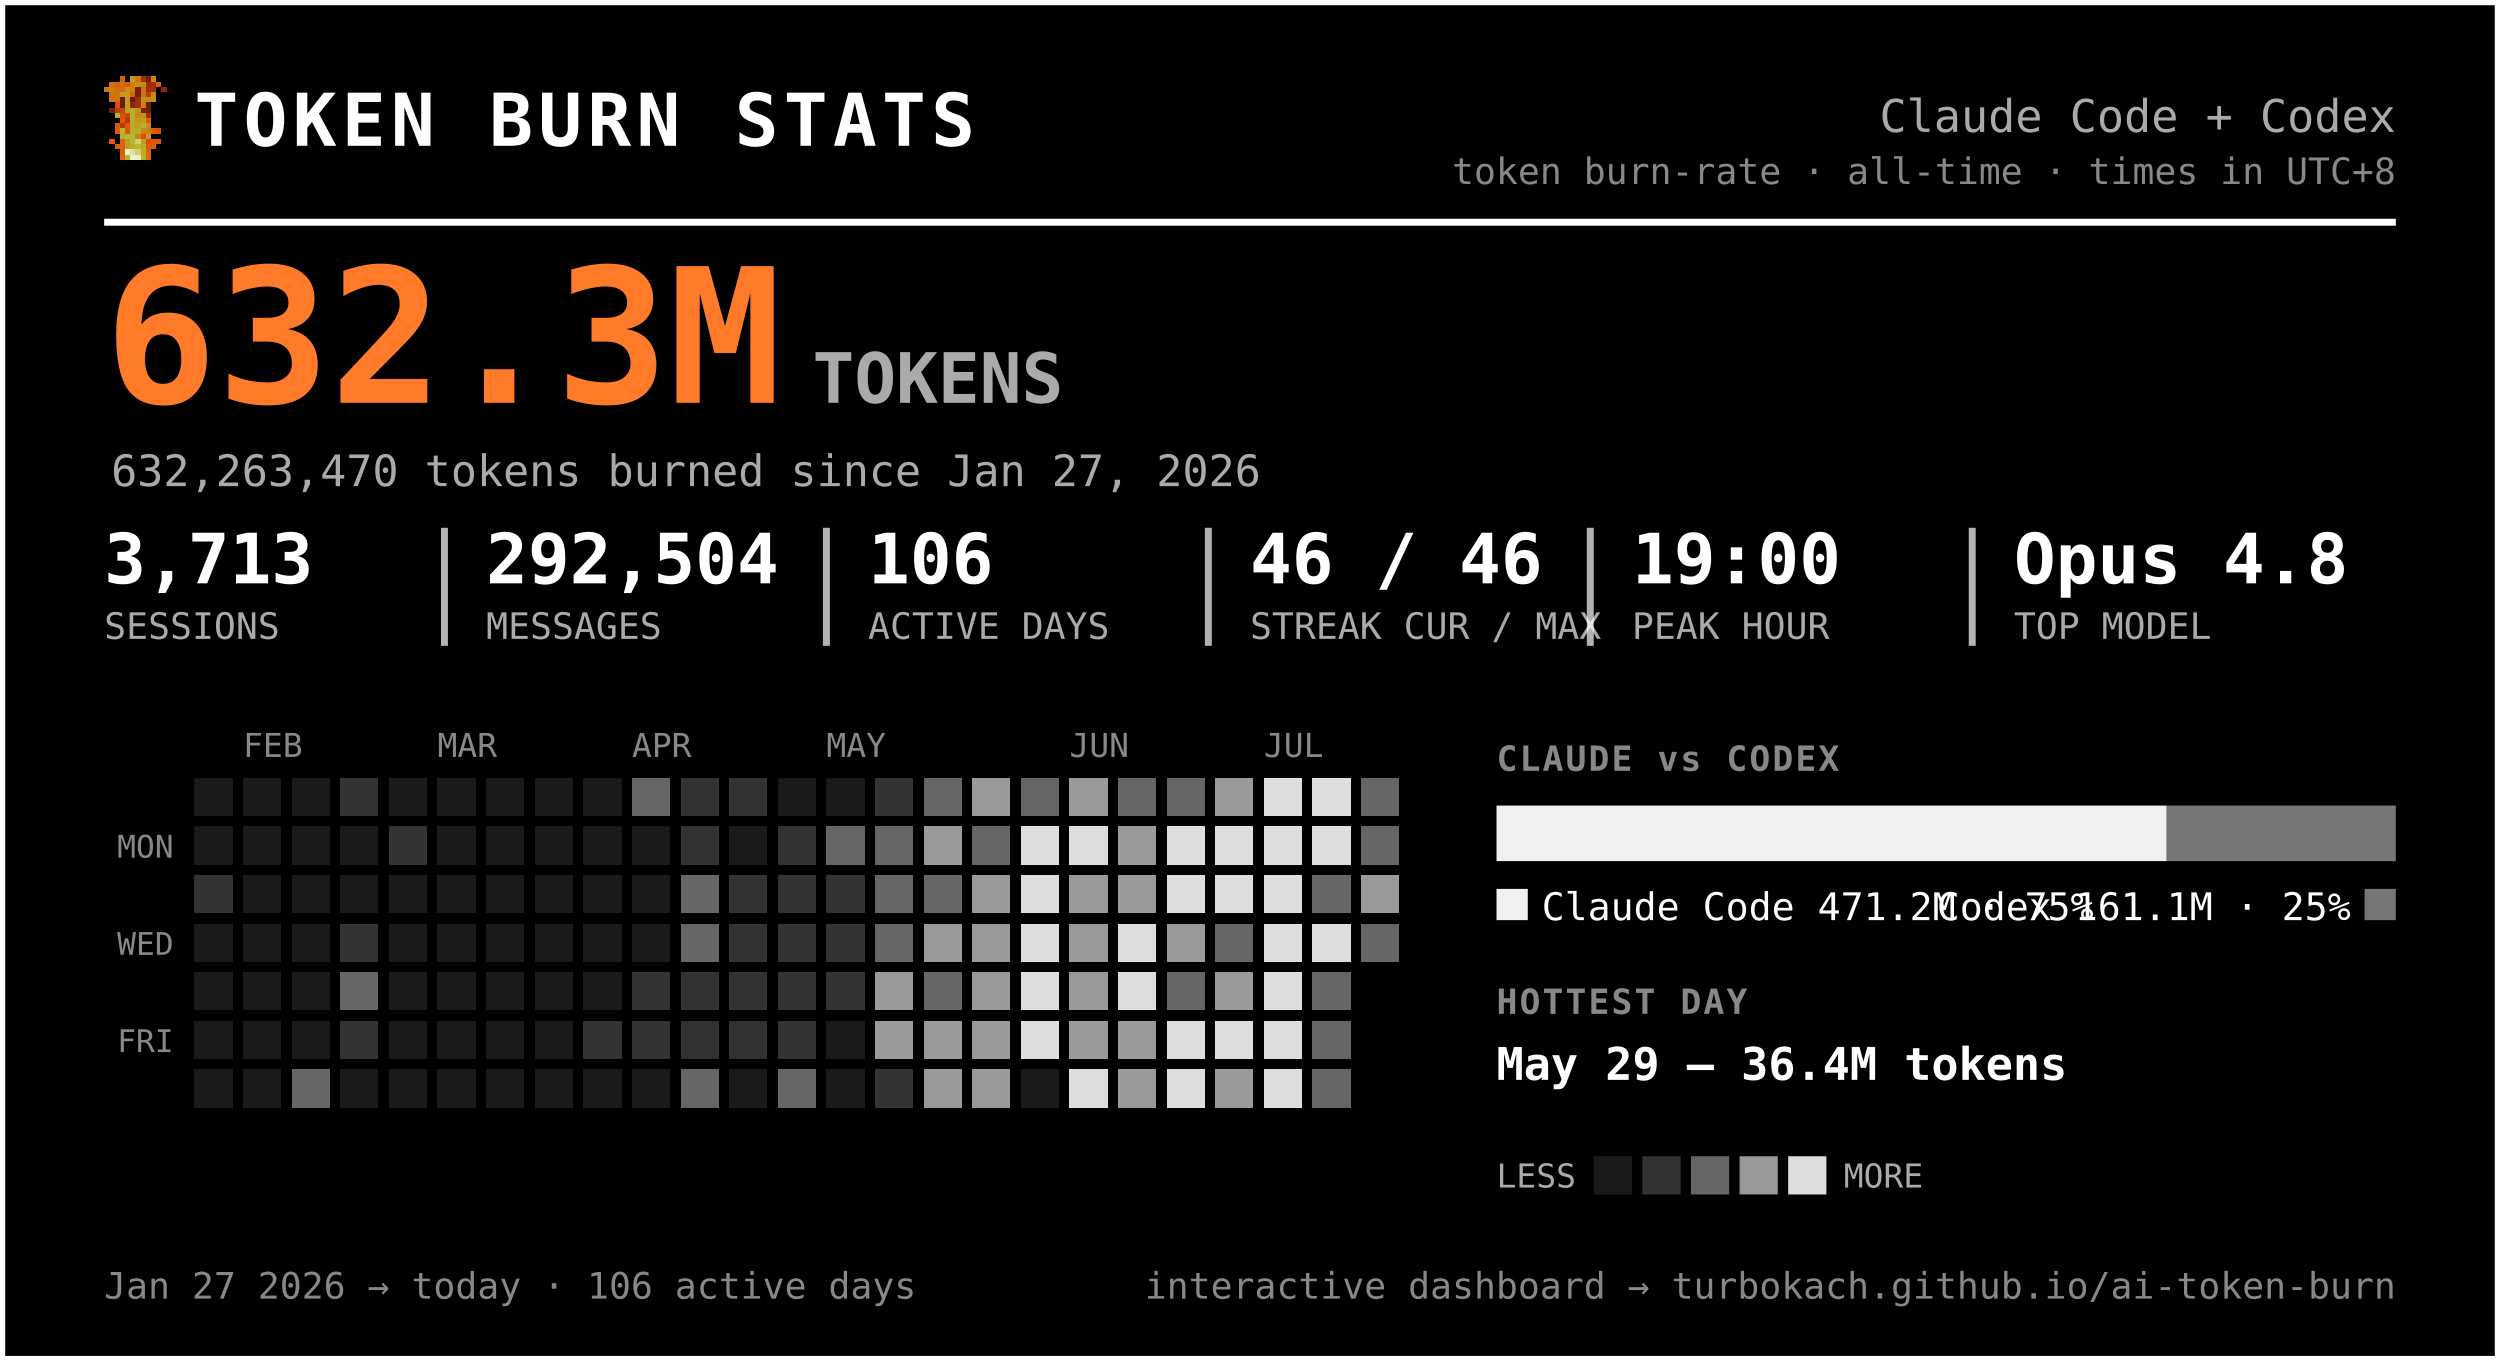
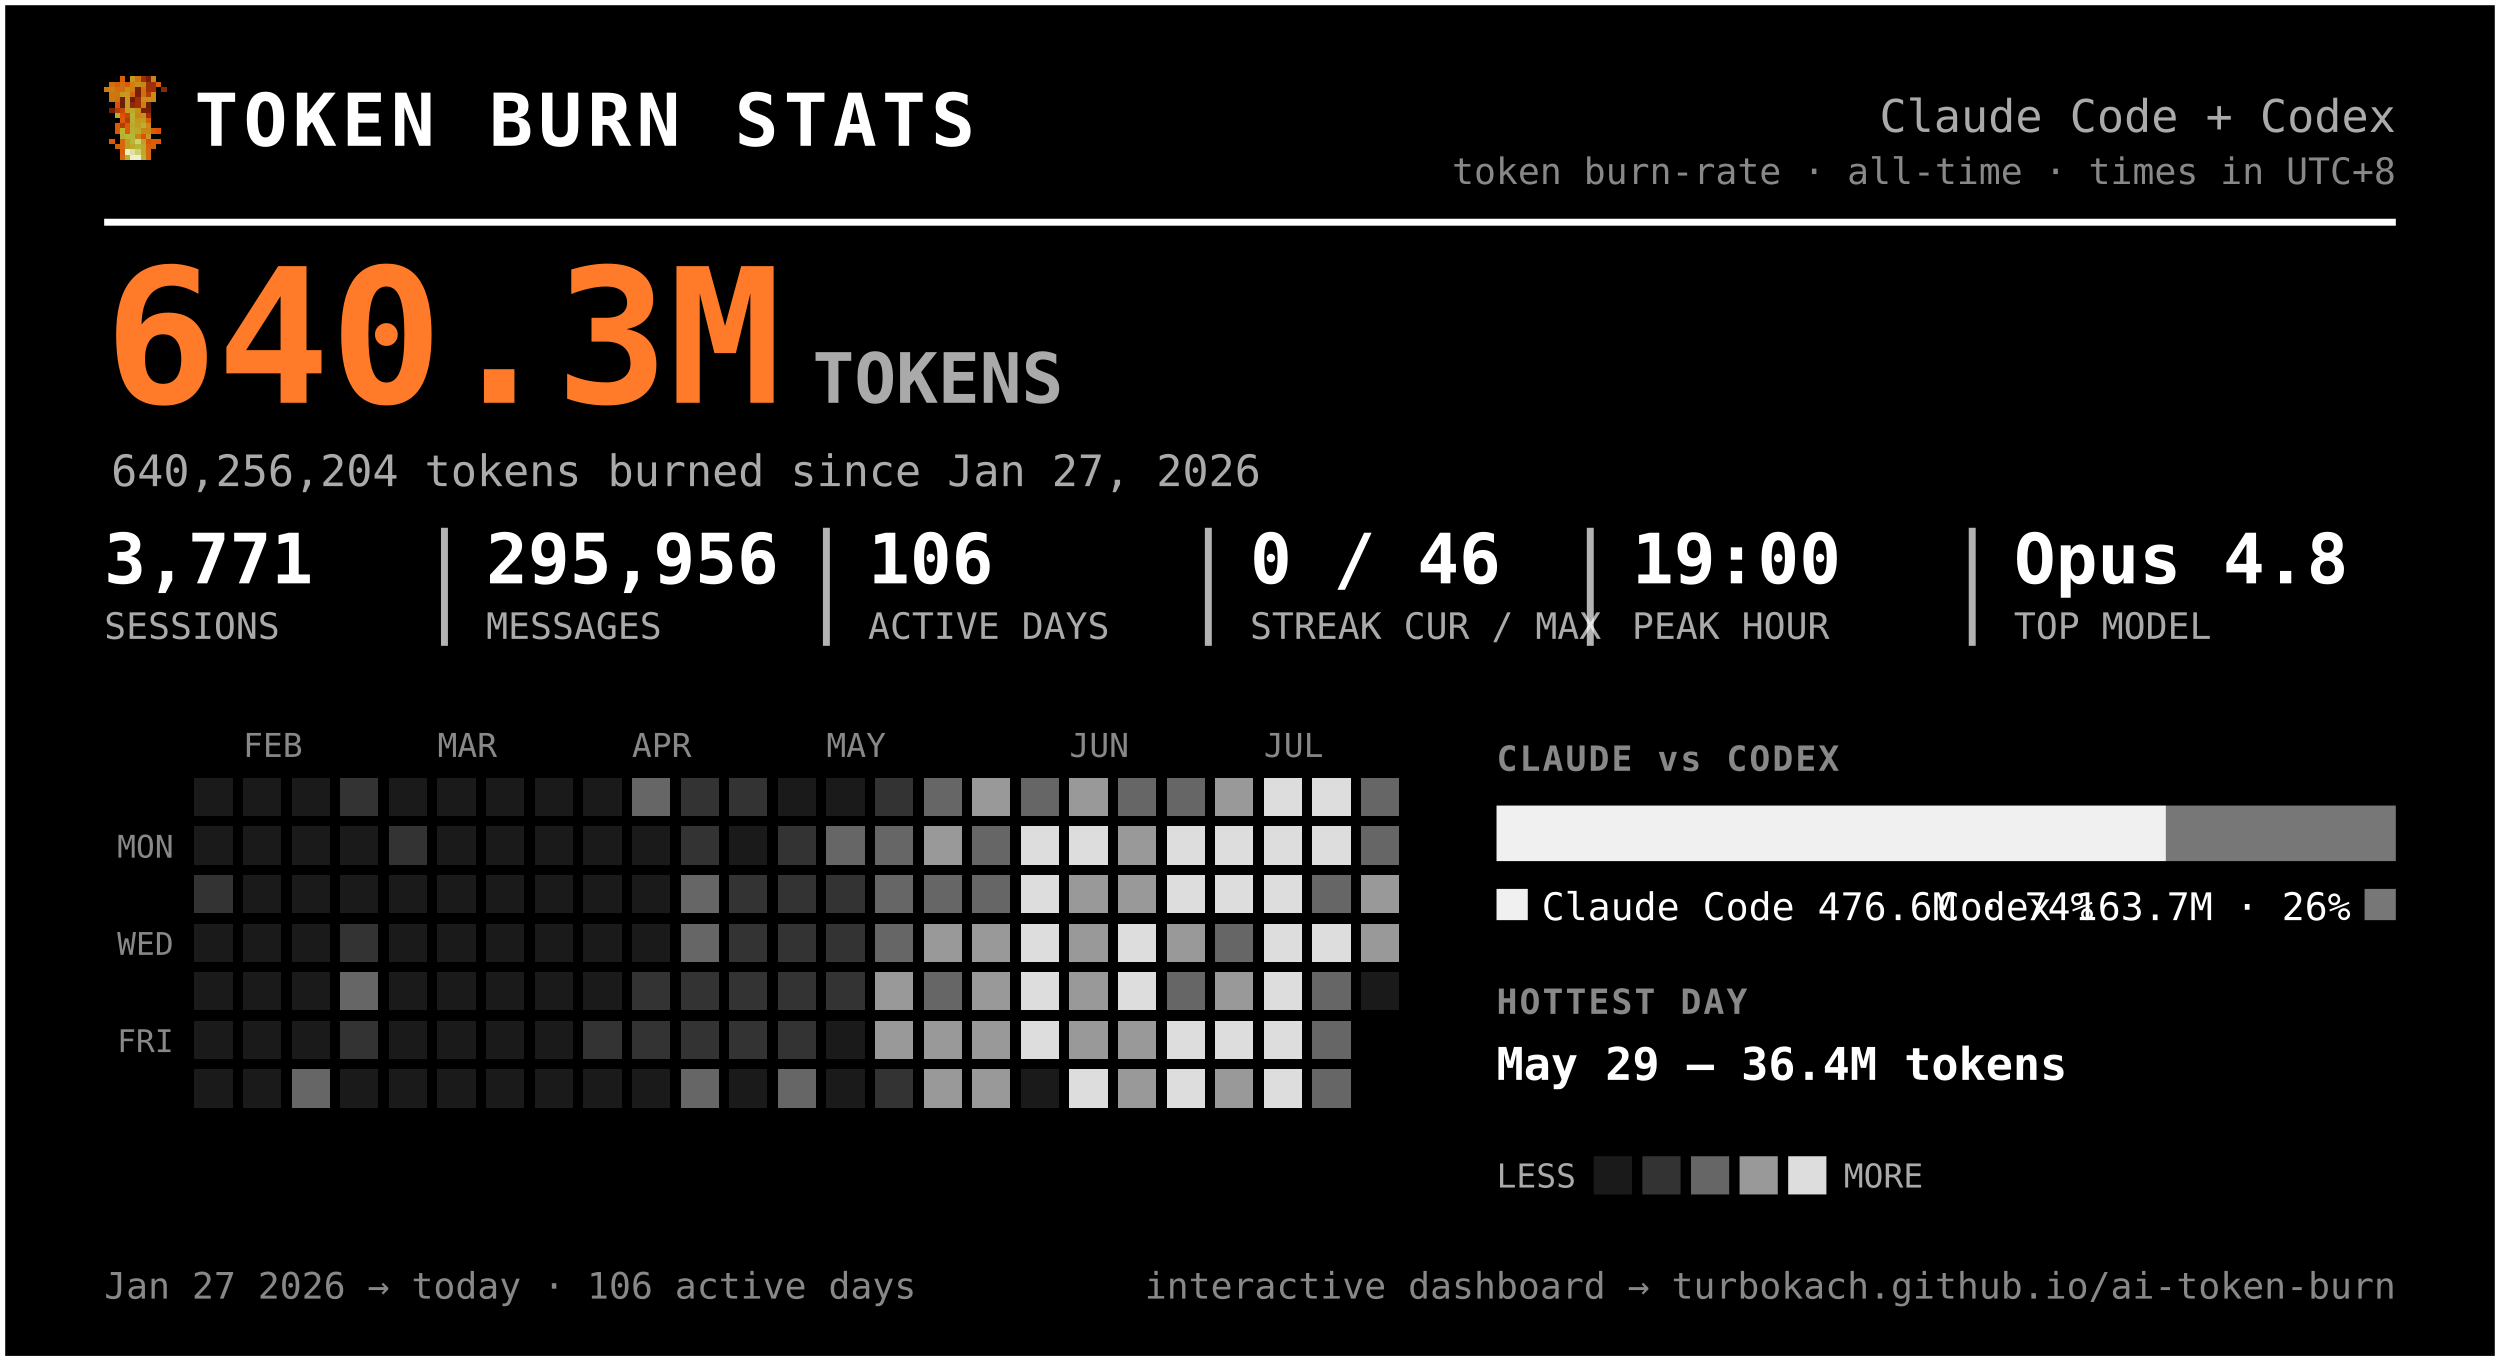
<svg xmlns="http://www.w3.org/2000/svg" width="720" height="392" viewBox="0 0 720 392" font-family="ui-monospace, 'SF Mono', 'Cascadia Code', Menlo, Consolas, monospace" role="img" aria-label="Token burn — Claude Code + Codex">
  <rect x="0.5" y="0.5" width="719" height="391" rx="0" fill="#000000" stroke="#ffffff" stroke-width="2" />
  <g transform="translate(30,22) scale(1.5)" shape-rendering="crispEdges">
    <rect x="3" y="0" width="1" height="1" fill="#d75f07" />
    <rect x="5" y="0" width="1" height="1" fill="#c7971f" />
    <rect x="6" y="0" width="1" height="1" fill="#cf770f" />
    <rect x="7" y="0" width="1" height="1" fill="#9f2f07" />
    <rect x="8" y="0" width="1" height="1" fill="#771f07" />
    <rect x="9" y="0" width="1" height="1" fill="#c78717" />
    <rect x="1" y="1" width="1" height="1" fill="#cf6f0f" />
    <rect x="2" y="1" width="1" height="1" fill="#d75f07" />
    <rect x="3" y="1" width="1" height="1" fill="#cf6f0f" />
    <rect x="4" y="1" width="1" height="1" fill="#df5707" />
    <rect x="5" y="1" width="1" height="1" fill="#cf7f0f" />
    <rect x="6" y="1" width="1" height="1" fill="#c78f17" />
    <rect x="7" y="1" width="1" height="1" fill="#c78717" />
    <rect x="8" y="1" width="1" height="1" fill="#9f2f07" />
    <rect x="9" y="1" width="1" height="1" fill="#9f2f07" />
    <rect x="10" y="1" width="1" height="1" fill="#d75f07" />
    <rect x="0" y="2" width="1" height="1" fill="#cf770f" />
    <rect x="1" y="2" width="1" height="1" fill="#cf7f0f" />
    <rect x="2" y="2" width="1" height="1" fill="#cf6f0f" />
    <rect x="3" y="2" width="1" height="1" fill="#cf6f0f" />
    <rect x="4" y="2" width="1" height="1" fill="#c78f17" />
    <rect x="5" y="2" width="1" height="1" fill="#cf7f0f" />
    <rect x="6" y="2" width="1" height="1" fill="#771f07" />
    <rect x="7" y="2" width="1" height="1" fill="#cf6f0f" />
    <rect x="8" y="2" width="1" height="1" fill="#9f2f07" />
    <rect x="9" y="2" width="1" height="1" fill="#9f2f07" />
    <rect x="11" y="2" width="1" height="1" fill="#8f2707" />
    <rect x="1" y="3" width="1" height="1" fill="#cf770f" />
    <rect x="2" y="3" width="1" height="1" fill="#cf770f" />
    <rect x="3" y="3" width="1" height="1" fill="#c7971f" />
    <rect x="4" y="3" width="1" height="1" fill="#c7971f" />
    <rect x="5" y="3" width="1" height="1" fill="#d7670f" />
    <rect x="6" y="3" width="1" height="1" fill="#771f07" />
    <rect x="7" y="3" width="1" height="1" fill="#cf6f0f" />
    <rect x="8" y="3" width="1" height="1" fill="#af3f07" />
    <rect x="9" y="3" width="1" height="1" fill="#cf8717" />
    <rect x="1" y="4" width="1" height="1" fill="#cf770f" />
    <rect x="2" y="4" width="1" height="1" fill="#cf6f0f" />
    <rect x="3" y="4" width="1" height="1" fill="#671f07" />
    <rect x="4" y="4" width="1" height="1" fill="#c7971f" />
    <rect x="5" y="4" width="1" height="1" fill="#671f07" />
    <rect x="6" y="4" width="1" height="1" fill="#9f2f07" />
    <rect x="7" y="4" width="1" height="1" fill="#c78f17" />
    <rect x="8" y="4" width="1" height="1" fill="#c78f17" />
    <rect x="9" y="4" width="1" height="1" fill="#cf8717" />
    <rect x="2" y="5" width="1" height="1" fill="#df4f07" />
    <rect x="3" y="5" width="1" height="1" fill="#671f07" />
    <rect x="4" y="5" width="1" height="1" fill="#c7971f" />
    <rect x="5" y="5" width="1" height="1" fill="#8f2707" />
    <rect x="6" y="5" width="1" height="1" fill="#9f2f07" />
    <rect x="7" y="5" width="1" height="1" fill="#cf7f0f" />
    <rect x="8" y="5" width="1" height="1" fill="#671f07" />
    <rect x="1" y="6" width="1" height="1" fill="#771f07" />
    <rect x="2" y="6" width="1" height="1" fill="#af3f07" />
    <rect x="3" y="6" width="1" height="1" fill="#c74707" />
    <rect x="4" y="6" width="1" height="1" fill="#bf9f1f" />
    <rect x="5" y="6" width="1" height="1" fill="#bfa727" />
    <rect x="6" y="6" width="1" height="1" fill="#c78f17" />
    <rect x="7" y="6" width="1" height="1" fill="#771f07" />
    <rect x="8" y="6" width="1" height="1" fill="#771f07" />
    <rect x="2" y="7" width="1" height="1" fill="#b7af2f" />
    <rect x="3" y="7" width="1" height="1" fill="#df4f07" />
    <rect x="4" y="7" width="1" height="1" fill="#c74707" />
    <rect x="5" y="7" width="1" height="1" fill="#bfaf2f" />
    <rect x="6" y="7" width="1" height="1" fill="#c78717" />
    <rect x="7" y="7" width="1" height="1" fill="#c78f17" />
    <rect x="8" y="7" width="1" height="1" fill="#9f2f07" />
    <rect x="3" y="8" width="1" height="1" fill="#df5707" />
    <rect x="4" y="8" width="1" height="1" fill="#af3f07" />
    <rect x="5" y="8" width="1" height="1" fill="#b7af2f" />
    <rect x="6" y="8" width="1" height="1" fill="#c7971f" />
    <rect x="7" y="8" width="1" height="1" fill="#bf9f1f" />
    <rect x="8" y="8" width="1" height="1" fill="#d75f07" />
    <rect x="2" y="9" width="1" height="1" fill="#df5707" />
    <rect x="3" y="9" width="1" height="1" fill="#af3f07" />
    <rect x="4" y="9" width="1" height="1" fill="#df5707" />
    <rect x="5" y="9" width="1" height="1" fill="#bfa727" />
    <rect x="6" y="9" width="1" height="1" fill="#bf9f1f" />
    <rect x="7" y="9" width="1" height="1" fill="#bfaf2f" />
    <rect x="8" y="9" width="1" height="1" fill="#cf8717" />
    <rect x="2" y="10" width="1" height="1" fill="#df5707" />
    <rect x="3" y="10" width="1" height="1" fill="#b7b72f" />
    <rect x="4" y="10" width="1" height="1" fill="#df5707" />
    <rect x="5" y="10" width="1" height="1" fill="#b7af2f" />
    <rect x="6" y="10" width="1" height="1" fill="#bfa727" />
    <rect x="7" y="10" width="1" height="1" fill="#c78717" />
    <rect x="8" y="10" width="1" height="1" fill="#c78717" />
    <rect x="9" y="10" width="1" height="1" fill="#d75f07" />
    <rect x="10" y="10" width="1" height="1" fill="#df4f07" />
    <rect x="3" y="11" width="1" height="1" fill="#b7af2f" />
    <rect x="4" y="11" width="1" height="1" fill="#b7b737" />
    <rect x="5" y="11" width="1" height="1" fill="#b7b737" />
    <rect x="6" y="11" width="1" height="1" fill="#c78717" />
    <rect x="7" y="11" width="1" height="1" fill="#df4f07" />
    <rect x="8" y="11" width="1" height="1" fill="#c7971f" />
    <rect x="1" y="12" width="1" height="1" fill="#df5707" />
    <rect x="3" y="12" width="1" height="1" fill="#d7670f" />
    <rect x="4" y="12" width="1" height="1" fill="#bf9f1f" />
    <rect x="5" y="12" width="1" height="1" fill="#b7b737" />
    <rect x="6" y="12" width="1" height="1" fill="#cfcf6f" />
    <rect x="7" y="12" width="1" height="1" fill="#bf9f1f" />
    <rect x="8" y="12" width="1" height="1" fill="#df4f07" />
    <rect x="9" y="12" width="1" height="1" fill="#d75f07" />
    <rect x="10" y="12" width="1" height="1" fill="#df5707" />
    <rect x="2" y="13" width="1" height="1" fill="#d75f07" />
    <rect x="3" y="13" width="1" height="1" fill="#d7670f" />
    <rect x="4" y="13" width="1" height="1" fill="#bf9f1f" />
    <rect x="5" y="13" width="1" height="1" fill="#bfa727" />
    <rect x="6" y="13" width="1" height="1" fill="#b7b737" />
    <rect x="7" y="13" width="1" height="1" fill="#bfa727" />
    <rect x="8" y="13" width="1" height="1" fill="#d75f07" />
    <rect x="9" y="13" width="1" height="1" fill="#d75f07" />
    <rect x="3" y="14" width="1" height="1" fill="#d75f07" />
    <rect x="4" y="14" width="1" height="1" fill="#efefc7" />
    <rect x="5" y="14" width="1" height="1" fill="#dfdf9f" />
    <rect x="6" y="14" width="1" height="1" fill="#cfcf6f" />
    <rect x="7" y="14" width="1" height="1" fill="#bfa727" />
    <rect x="8" y="14" width="1" height="1" fill="#d7670f" />
    <rect x="3" y="15" width="1" height="1" fill="#d7670f" />
    <rect x="4" y="15" width="1" height="1" fill="#bfaf2f" />
    <rect x="5" y="15" width="1" height="1" fill="#efefc7" />
    <rect x="6" y="15" width="1" height="1" fill="#efefc7" />
    <rect x="7" y="15" width="1" height="1" fill="#bfaf2f" />
    <rect x="8" y="15" width="1" height="1" fill="#d7670f" />
  </g>
  <text x="56.0" y="42.0" font-size="21" fill="#ffffff" font-weight="800" letter-spacing="1.5">TOKEN BURN STATS</text>
  <text x="690.0" y="38.0" font-size="13" fill="#aaaaaa" text-anchor="end">Claude Code + Codex</text>
  <text x="690.0" y="53.0" font-size="10.5" fill="#888888" text-anchor="end">token burn-rate · all-time · times in UTC+8</text>
  <line x1="30" y1="64" x2="690" y2="64" stroke="#ffffff" stroke-width="2" />
-   <text x="30.0" y="116.0" font-size="54" fill="#ff7b29" font-weight="800">632.3M</text>
+   <text x="30.0" y="116.0" font-size="54" fill="#ff7b29" font-weight="800">640.3M</text>
  <text x="234.0" y="116.0" font-size="20" fill="#aaaaaa" font-weight="600">TOKENS</text>
-   <text x="32.0" y="140.0" font-size="12.5" fill="#aaaaaa">632,263,470 tokens burned since Jan 27, 2026</text>
-   <text x="30.0" y="168.0" font-size="20" fill="#ffffff" font-weight="700">3,713</text>
+   <text x="32.0" y="140.0" font-size="12.5" fill="#aaaaaa">640,256,204 tokens burned since Jan 27, 2026</text>
+   <text x="30.0" y="168.0" font-size="20" fill="#ffffff" font-weight="700">3,771</text>
  <text x="30.0" y="184.0" font-size="10.5" fill="#aaaaaa">SESSIONS</text>
-   <text x="140.0" y="168.0" font-size="20" fill="#ffffff" font-weight="700">292,504</text>
+   <text x="140.0" y="168.0" font-size="20" fill="#ffffff" font-weight="700">295,956</text>
  <text x="140.0" y="184.0" font-size="10.5" fill="#aaaaaa">MESSAGES</text>
  <line x1="128.0" y1="152" x2="128.0" y2="186" stroke="#ffffff" stroke-width="2" opacity="0.7" />
  <text x="250.0" y="168.0" font-size="20" fill="#ffffff" font-weight="700">106</text>
  <text x="250.0" y="184.0" font-size="10.5" fill="#aaaaaa">ACTIVE DAYS</text>
  <line x1="238.0" y1="152" x2="238.0" y2="186" stroke="#ffffff" stroke-width="2" opacity="0.7" />
-   <text x="360.0" y="168.0" font-size="20" fill="#ffffff" font-weight="700">46 / 46</text>
+   <text x="360.0" y="168.0" font-size="20" fill="#ffffff" font-weight="700">0 / 46</text>
  <text x="360.0" y="184.0" font-size="10.5" fill="#aaaaaa">STREAK CUR / MAX</text>
  <line x1="348.0" y1="152" x2="348.0" y2="186" stroke="#ffffff" stroke-width="2" opacity="0.7" />
  <text x="470.0" y="168.0" font-size="20" fill="#ffffff" font-weight="700">19:00</text>
  <text x="470.0" y="184.0" font-size="10.5" fill="#aaaaaa">PEAK HOUR</text>
  <line x1="458.0" y1="152" x2="458.0" y2="186" stroke="#ffffff" stroke-width="2" opacity="0.7" />
  <text x="580.0" y="168.0" font-size="20" fill="#ffffff" font-weight="700">Opus 4.8</text>
  <text x="580.0" y="184.0" font-size="10.5" fill="#aaaaaa">TOP MODEL</text>
  <line x1="568.0" y1="152" x2="568.0" y2="186" stroke="#ffffff" stroke-width="2" opacity="0.7" />
  <text x="70.0" y="218.0" font-size="9.5" fill="#888888">FEB</text>
  <text x="126.0" y="218.0" font-size="9.5" fill="#888888">MAR</text>
  <text x="182.0" y="218.0" font-size="9.5" fill="#888888">APR</text>
  <text x="238.0" y="218.0" font-size="9.5" fill="#888888">MAY</text>
  <text x="308.0" y="218.0" font-size="9.5" fill="#888888">JUN</text>
  <text x="364.0" y="218.0" font-size="9.5" fill="#888888">JUL</text>
  <text x="50.0" y="247.0" font-size="9" fill="#888888" text-anchor="end">MON</text>
  <text x="50.0" y="275.0" font-size="9" fill="#888888" text-anchor="end">WED</text>
  <text x="50.0" y="303.0" font-size="9" fill="#888888" text-anchor="end">FRI</text>
  <g shape-rendering="crispEdges">
    <rect x="224" y="308" width="11" height="11" rx="0" fill="#666666" />
    <rect x="238" y="252" width="11" height="11" rx="0" fill="#333333" />
    <rect x="252" y="224" width="11" height="11" rx="0" fill="#333333" />
    <rect x="252" y="266" width="11" height="11" rx="0" fill="#666666" />
    <rect x="252" y="280" width="11" height="11" rx="0" fill="#999999" />
    <rect x="252" y="294" width="11" height="11" rx="0" fill="#999999" />
    <rect x="252" y="308" width="11" height="11" rx="0" fill="#333333" />
    <rect x="266" y="224" width="11" height="11" rx="0" fill="#666666" />
    <rect x="266" y="238" width="11" height="11" rx="0" fill="#999999" />
    <rect x="266" y="252" width="11" height="11" rx="0" fill="#666666" />
    <rect x="266" y="266" width="11" height="11" rx="0" fill="#999999" />
    <rect x="266" y="280" width="11" height="11" rx="0" fill="#666666" />
    <rect x="266" y="294" width="11" height="11" rx="0" fill="#999999" />
    <rect x="266" y="308" width="11" height="11" rx="0" fill="#999999" />
    <rect x="280" y="224" width="11" height="11" rx="0" fill="#999999" />
    <rect x="280" y="238" width="11" height="11" rx="0" fill="#666666" />
-     <rect x="280" y="252" width="11" height="11" rx="0" fill="#999999" />
+     <rect x="280" y="252" width="11" height="11" rx="0" fill="#666666" />
    <rect x="280" y="266" width="11" height="11" rx="0" fill="#999999" />
    <rect x="280" y="280" width="11" height="11" rx="0" fill="#999999" />
    <rect x="280" y="294" width="11" height="11" rx="0" fill="#999999" />
    <rect x="280" y="308" width="11" height="11" rx="0" fill="#999999" />
    <rect x="294" y="224" width="11" height="11" rx="0" fill="#666666" />
    <rect x="294" y="238" width="11" height="11" rx="0" fill="#dddddd" />
    <rect x="294" y="252" width="11" height="11" rx="0" fill="#dddddd" />
    <rect x="294" y="266" width="11" height="11" rx="0" fill="#dddddd" />
    <rect x="294" y="280" width="11" height="11" rx="0" fill="#dddddd" />
    <rect x="294" y="294" width="11" height="11" rx="0" fill="#dddddd" />
    <rect x="308" y="224" width="11" height="11" rx="0" fill="#999999" />
    <rect x="308" y="238" width="11" height="11" rx="0" fill="#dddddd" />
    <rect x="308" y="252" width="11" height="11" rx="0" fill="#999999" />
    <rect x="308" y="266" width="11" height="11" rx="0" fill="#999999" />
    <rect x="308" y="280" width="11" height="11" rx="0" fill="#999999" />
    <rect x="308" y="294" width="11" height="11" rx="0" fill="#999999" />
    <rect x="308" y="308" width="11" height="11" rx="0" fill="#dddddd" />
    <rect x="322" y="224" width="11" height="11" rx="0" fill="#666666" />
    <rect x="322" y="238" width="11" height="11" rx="0" fill="#999999" />
    <rect x="322" y="252" width="11" height="11" rx="0" fill="#999999" />
    <rect x="322" y="266" width="11" height="11" rx="0" fill="#dddddd" />
    <rect x="322" y="280" width="11" height="11" rx="0" fill="#dddddd" />
    <rect x="322" y="294" width="11" height="11" rx="0" fill="#999999" />
    <rect x="322" y="308" width="11" height="11" rx="0" fill="#999999" />
    <rect x="336" y="224" width="11" height="11" rx="0" fill="#666666" />
    <rect x="336" y="238" width="11" height="11" rx="0" fill="#dddddd" />
    <rect x="336" y="252" width="11" height="11" rx="0" fill="#dddddd" />
    <rect x="336" y="266" width="11" height="11" rx="0" fill="#999999" />
    <rect x="336" y="280" width="11" height="11" rx="0" fill="#666666" />
    <rect x="336" y="294" width="11" height="11" rx="0" fill="#dddddd" />
    <rect x="336" y="308" width="11" height="11" rx="0" fill="#dddddd" />
    <rect x="350" y="224" width="11" height="11" rx="0" fill="#999999" />
    <rect x="350" y="238" width="11" height="11" rx="0" fill="#dddddd" />
    <rect x="350" y="252" width="11" height="11" rx="0" fill="#dddddd" />
    <rect x="350" y="266" width="11" height="11" rx="0" fill="#666666" />
    <rect x="350" y="280" width="11" height="11" rx="0" fill="#999999" />
    <rect x="350" y="294" width="11" height="11" rx="0" fill="#dddddd" />
    <rect x="350" y="308" width="11" height="11" rx="0" fill="#999999" />
    <rect x="364" y="224" width="11" height="11" rx="0" fill="#dddddd" />
    <rect x="364" y="238" width="11" height="11" rx="0" fill="#dddddd" />
    <rect x="364" y="252" width="11" height="11" rx="0" fill="#dddddd" />
    <rect x="364" y="266" width="11" height="11" rx="0" fill="#dddddd" />
    <rect x="364" y="280" width="11" height="11" rx="0" fill="#dddddd" />
    <rect x="364" y="294" width="11" height="11" rx="0" fill="#dddddd" />
    <rect x="364" y="308" width="11" height="11" rx="0" fill="#dddddd" />
    <rect x="378" y="224" width="11" height="11" rx="0" fill="#dddddd" />
    <rect x="378" y="238" width="11" height="11" rx="0" fill="#dddddd" />
    <rect x="378" y="252" width="11" height="11" rx="0" fill="#666666" />
    <rect x="378" y="266" width="11" height="11" rx="0" fill="#dddddd" />
    <rect x="378" y="280" width="11" height="11" rx="0" fill="#666666" />
    <rect x="378" y="294" width="11" height="11" rx="0" fill="#666666" />
    <rect x="378" y="308" width="11" height="11" rx="0" fill="#666666" />
    <rect x="392" y="224" width="11" height="11" rx="0" fill="#666666" />
    <rect x="392" y="238" width="11" height="11" rx="0" fill="#666666" />
    <rect x="392" y="252" width="11" height="11" rx="0" fill="#999999" />
-     <rect x="392" y="266" width="11" height="11" rx="0" fill="#666666" />
+     <rect x="392" y="266" width="11" height="11" rx="0" fill="#999999" />
    <rect x="56" y="252" width="11" height="11" rx="0" fill="#333333" />
    <rect x="84" y="308" width="11" height="11" rx="0" fill="#666666" />
    <rect x="98" y="224" width="11" height="11" rx="0" fill="#333333" />
    <rect x="98" y="266" width="11" height="11" rx="0" fill="#333333" />
    <rect x="98" y="280" width="11" height="11" rx="0" fill="#666666" />
    <rect x="98" y="294" width="11" height="11" rx="0" fill="#333333" />
    <rect x="112" y="238" width="11" height="11" rx="0" fill="#333333" />
    <rect x="168" y="294" width="11" height="11" rx="0" fill="#333333" />
    <rect x="182" y="224" width="11" height="11" rx="0" fill="#666666" />
    <rect x="182" y="280" width="11" height="11" rx="0" fill="#333333" />
    <rect x="182" y="294" width="11" height="11" rx="0" fill="#333333" />
    <rect x="196" y="224" width="11" height="11" rx="0" fill="#333333" />
    <rect x="196" y="238" width="11" height="11" rx="0" fill="#333333" />
    <rect x="196" y="252" width="11" height="11" rx="0" fill="#666666" />
    <rect x="196" y="266" width="11" height="11" rx="0" fill="#666666" />
    <rect x="196" y="280" width="11" height="11" rx="0" fill="#333333" />
    <rect x="196" y="294" width="11" height="11" rx="0" fill="#333333" />
    <rect x="196" y="308" width="11" height="11" rx="0" fill="#666666" />
    <rect x="210" y="224" width="11" height="11" rx="0" fill="#333333" />
    <rect x="210" y="252" width="11" height="11" rx="0" fill="#333333" />
    <rect x="210" y="266" width="11" height="11" rx="0" fill="#333333" />
    <rect x="210" y="280" width="11" height="11" rx="0" fill="#333333" />
    <rect x="210" y="294" width="11" height="11" rx="0" fill="#333333" />
    <rect x="224" y="238" width="11" height="11" rx="0" fill="#333333" />
    <rect x="224" y="252" width="11" height="11" rx="0" fill="#333333" />
    <rect x="224" y="266" width="11" height="11" rx="0" fill="#333333" />
    <rect x="224" y="280" width="11" height="11" rx="0" fill="#333333" />
    <rect x="224" y="294" width="11" height="11" rx="0" fill="#333333" />
    <rect x="238" y="238" width="11" height="11" rx="0" fill="#666666" />
    <rect x="238" y="266" width="11" height="11" rx="0" fill="#333333" />
    <rect x="238" y="280" width="11" height="11" rx="0" fill="#333333" />
    <rect x="252" y="238" width="11" height="11" rx="0" fill="#666666" />
    <rect x="252" y="252" width="11" height="11" rx="0" fill="#666666" />
    <rect x="56" y="224" width="11" height="11" rx="0" fill="#1a1a1a" />
    <rect x="56" y="238" width="11" height="11" rx="0" fill="#1a1a1a" />
    <rect x="56" y="266" width="11" height="11" rx="0" fill="#1a1a1a" />
    <rect x="56" y="280" width="11" height="11" rx="0" fill="#1a1a1a" />
    <rect x="56" y="294" width="11" height="11" rx="0" fill="#1a1a1a" />
    <rect x="56" y="308" width="11" height="11" rx="0" fill="#1a1a1a" />
    <rect x="70" y="224" width="11" height="11" rx="0" fill="#1a1a1a" />
    <rect x="70" y="238" width="11" height="11" rx="0" fill="#1a1a1a" />
    <rect x="70" y="252" width="11" height="11" rx="0" fill="#1a1a1a" />
    <rect x="70" y="266" width="11" height="11" rx="0" fill="#1a1a1a" />
    <rect x="70" y="280" width="11" height="11" rx="0" fill="#1a1a1a" />
    <rect x="70" y="294" width="11" height="11" rx="0" fill="#1a1a1a" />
    <rect x="70" y="308" width="11" height="11" rx="0" fill="#1a1a1a" />
    <rect x="84" y="224" width="11" height="11" rx="0" fill="#1a1a1a" />
    <rect x="84" y="238" width="11" height="11" rx="0" fill="#1a1a1a" />
    <rect x="84" y="252" width="11" height="11" rx="0" fill="#1a1a1a" />
    <rect x="84" y="266" width="11" height="11" rx="0" fill="#1a1a1a" />
    <rect x="84" y="280" width="11" height="11" rx="0" fill="#1a1a1a" />
    <rect x="84" y="294" width="11" height="11" rx="0" fill="#1a1a1a" />
    <rect x="98" y="238" width="11" height="11" rx="0" fill="#1a1a1a" />
    <rect x="98" y="252" width="11" height="11" rx="0" fill="#1a1a1a" />
    <rect x="98" y="308" width="11" height="11" rx="0" fill="#1a1a1a" />
    <rect x="112" y="224" width="11" height="11" rx="0" fill="#1a1a1a" />
    <rect x="112" y="252" width="11" height="11" rx="0" fill="#1a1a1a" />
    <rect x="112" y="266" width="11" height="11" rx="0" fill="#1a1a1a" />
    <rect x="112" y="280" width="11" height="11" rx="0" fill="#1a1a1a" />
    <rect x="112" y="294" width="11" height="11" rx="0" fill="#1a1a1a" />
    <rect x="112" y="308" width="11" height="11" rx="0" fill="#1a1a1a" />
    <rect x="126" y="224" width="11" height="11" rx="0" fill="#1a1a1a" />
    <rect x="126" y="238" width="11" height="11" rx="0" fill="#1a1a1a" />
    <rect x="126" y="252" width="11" height="11" rx="0" fill="#1a1a1a" />
    <rect x="126" y="266" width="11" height="11" rx="0" fill="#1a1a1a" />
    <rect x="126" y="280" width="11" height="11" rx="0" fill="#1a1a1a" />
    <rect x="126" y="294" width="11" height="11" rx="0" fill="#1a1a1a" />
    <rect x="126" y="308" width="11" height="11" rx="0" fill="#1a1a1a" />
    <rect x="140" y="224" width="11" height="11" rx="0" fill="#1a1a1a" />
    <rect x="140" y="238" width="11" height="11" rx="0" fill="#1a1a1a" />
    <rect x="140" y="252" width="11" height="11" rx="0" fill="#1a1a1a" />
    <rect x="140" y="266" width="11" height="11" rx="0" fill="#1a1a1a" />
    <rect x="140" y="280" width="11" height="11" rx="0" fill="#1a1a1a" />
    <rect x="140" y="294" width="11" height="11" rx="0" fill="#1a1a1a" />
    <rect x="140" y="308" width="11" height="11" rx="0" fill="#1a1a1a" />
    <rect x="154" y="224" width="11" height="11" rx="0" fill="#1a1a1a" />
    <rect x="154" y="238" width="11" height="11" rx="0" fill="#1a1a1a" />
    <rect x="154" y="252" width="11" height="11" rx="0" fill="#1a1a1a" />
    <rect x="154" y="266" width="11" height="11" rx="0" fill="#1a1a1a" />
    <rect x="154" y="280" width="11" height="11" rx="0" fill="#1a1a1a" />
    <rect x="154" y="294" width="11" height="11" rx="0" fill="#1a1a1a" />
    <rect x="154" y="308" width="11" height="11" rx="0" fill="#1a1a1a" />
    <rect x="168" y="224" width="11" height="11" rx="0" fill="#1a1a1a" />
    <rect x="168" y="238" width="11" height="11" rx="0" fill="#1a1a1a" />
    <rect x="168" y="252" width="11" height="11" rx="0" fill="#1a1a1a" />
    <rect x="168" y="266" width="11" height="11" rx="0" fill="#1a1a1a" />
    <rect x="168" y="280" width="11" height="11" rx="0" fill="#1a1a1a" />
    <rect x="168" y="308" width="11" height="11" rx="0" fill="#1a1a1a" />
    <rect x="182" y="238" width="11" height="11" rx="0" fill="#1a1a1a" />
    <rect x="182" y="252" width="11" height="11" rx="0" fill="#1a1a1a" />
    <rect x="182" y="266" width="11" height="11" rx="0" fill="#1a1a1a" />
    <rect x="182" y="308" width="11" height="11" rx="0" fill="#1a1a1a" />
    <rect x="210" y="238" width="11" height="11" rx="0" fill="#1a1a1a" />
    <rect x="210" y="308" width="11" height="11" rx="0" fill="#1a1a1a" />
    <rect x="224" y="224" width="11" height="11" rx="0" fill="#1a1a1a" />
    <rect x="238" y="224" width="11" height="11" rx="0" fill="#1a1a1a" />
    <rect x="238" y="294" width="11" height="11" rx="0" fill="#1a1a1a" />
    <rect x="238" y="308" width="11" height="11" rx="0" fill="#1a1a1a" />
    <rect x="294" y="308" width="11" height="11" rx="0" fill="#1a1a1a" />
+     <rect x="392" y="280" width="11" height="11" rx="0" fill="#1a1a1a" />
  </g>
  <text x="431.0" y="222.0" font-size="10" fill="#888888" font-weight="700" letter-spacing="0.6">CLAUDE vs CODEX</text>
-   <path d="M431.00,232 H624.02 L624.02,232 V248.00 L624.02,248.00 H431.00 L431.00,248.00 V232.00 L431.00,232.00 Z" fill="#f0f0f0" />
-   <path d="M624.02,232 H690.00 L690.00,232 V248.00 L690.00,248.00 H624.02 L624.02,248.00 V232.00 L624.02,232.00 Z" fill="#777777" />
+   <path d="M431.00,232 H623.79 L623.79,232 V248.00 L623.79,248.00 H431.00 L431.00,248.00 V232.00 L431.00,232.00 Z" fill="#f0f0f0" />
+   <path d="M623.79,232 H690.00 L690.00,232 V248.00 L690.00,248.00 H623.79 L623.79,248.00 V232.00 L623.79,232.00 Z" fill="#777777" />
  <rect x="431" y="256" width="9" height="9" rx="0" fill="#f0f0f0" />
-   <text x="444.0" y="265.0" font-size="11" fill="#ffffff">Claude Code  471.2M · 75%</text>
+   <text x="444.0" y="265.0" font-size="11" fill="#ffffff">Claude Code  476.6M · 74%</text>
  <rect x="681.0" y="256" width="9" height="9" rx="0" fill="#777777" />
-   <text x="677.0" y="265.0" font-size="11" fill="#ffffff" text-anchor="end">Codex  161.1M · 25%</text>
+   <text x="677.0" y="265.0" font-size="11" fill="#ffffff" text-anchor="end">Codex  163.7M · 26%</text>
  <text x="431.0" y="292.0" font-size="10" fill="#888888" font-weight="700" letter-spacing="0.6">HOTTEST DAY</text>
  <text x="431.0" y="311.0" font-size="13" fill="#ffffff" font-weight="600">May 29 — 36.4M tokens</text>
  <text x="431.0" y="342.0" font-size="9.5" fill="#aaaaaa">LESS</text>
  <rect x="459" y="333" width="11" height="11" rx="0" fill="#1a1a1a" />
  <rect x="473" y="333" width="11" height="11" rx="0" fill="#333333" />
  <rect x="487" y="333" width="11" height="11" rx="0" fill="#666666" />
  <rect x="501" y="333" width="11" height="11" rx="0" fill="#999999" />
  <rect x="515" y="333" width="11" height="11" rx="0" fill="#dddddd" />
  <text x="531.0" y="342.0" font-size="9.5" fill="#aaaaaa">MORE</text>
  <text x="30.0" y="374.0" font-size="10.5" fill="#888888">Jan 27 2026 → today  ·  106 active days</text>
  <text x="690.0" y="374.0" font-size="10.5" fill="#888888" text-anchor="end">interactive dashboard → turbokach.github.io/ai-token-burn</text>
</svg>
